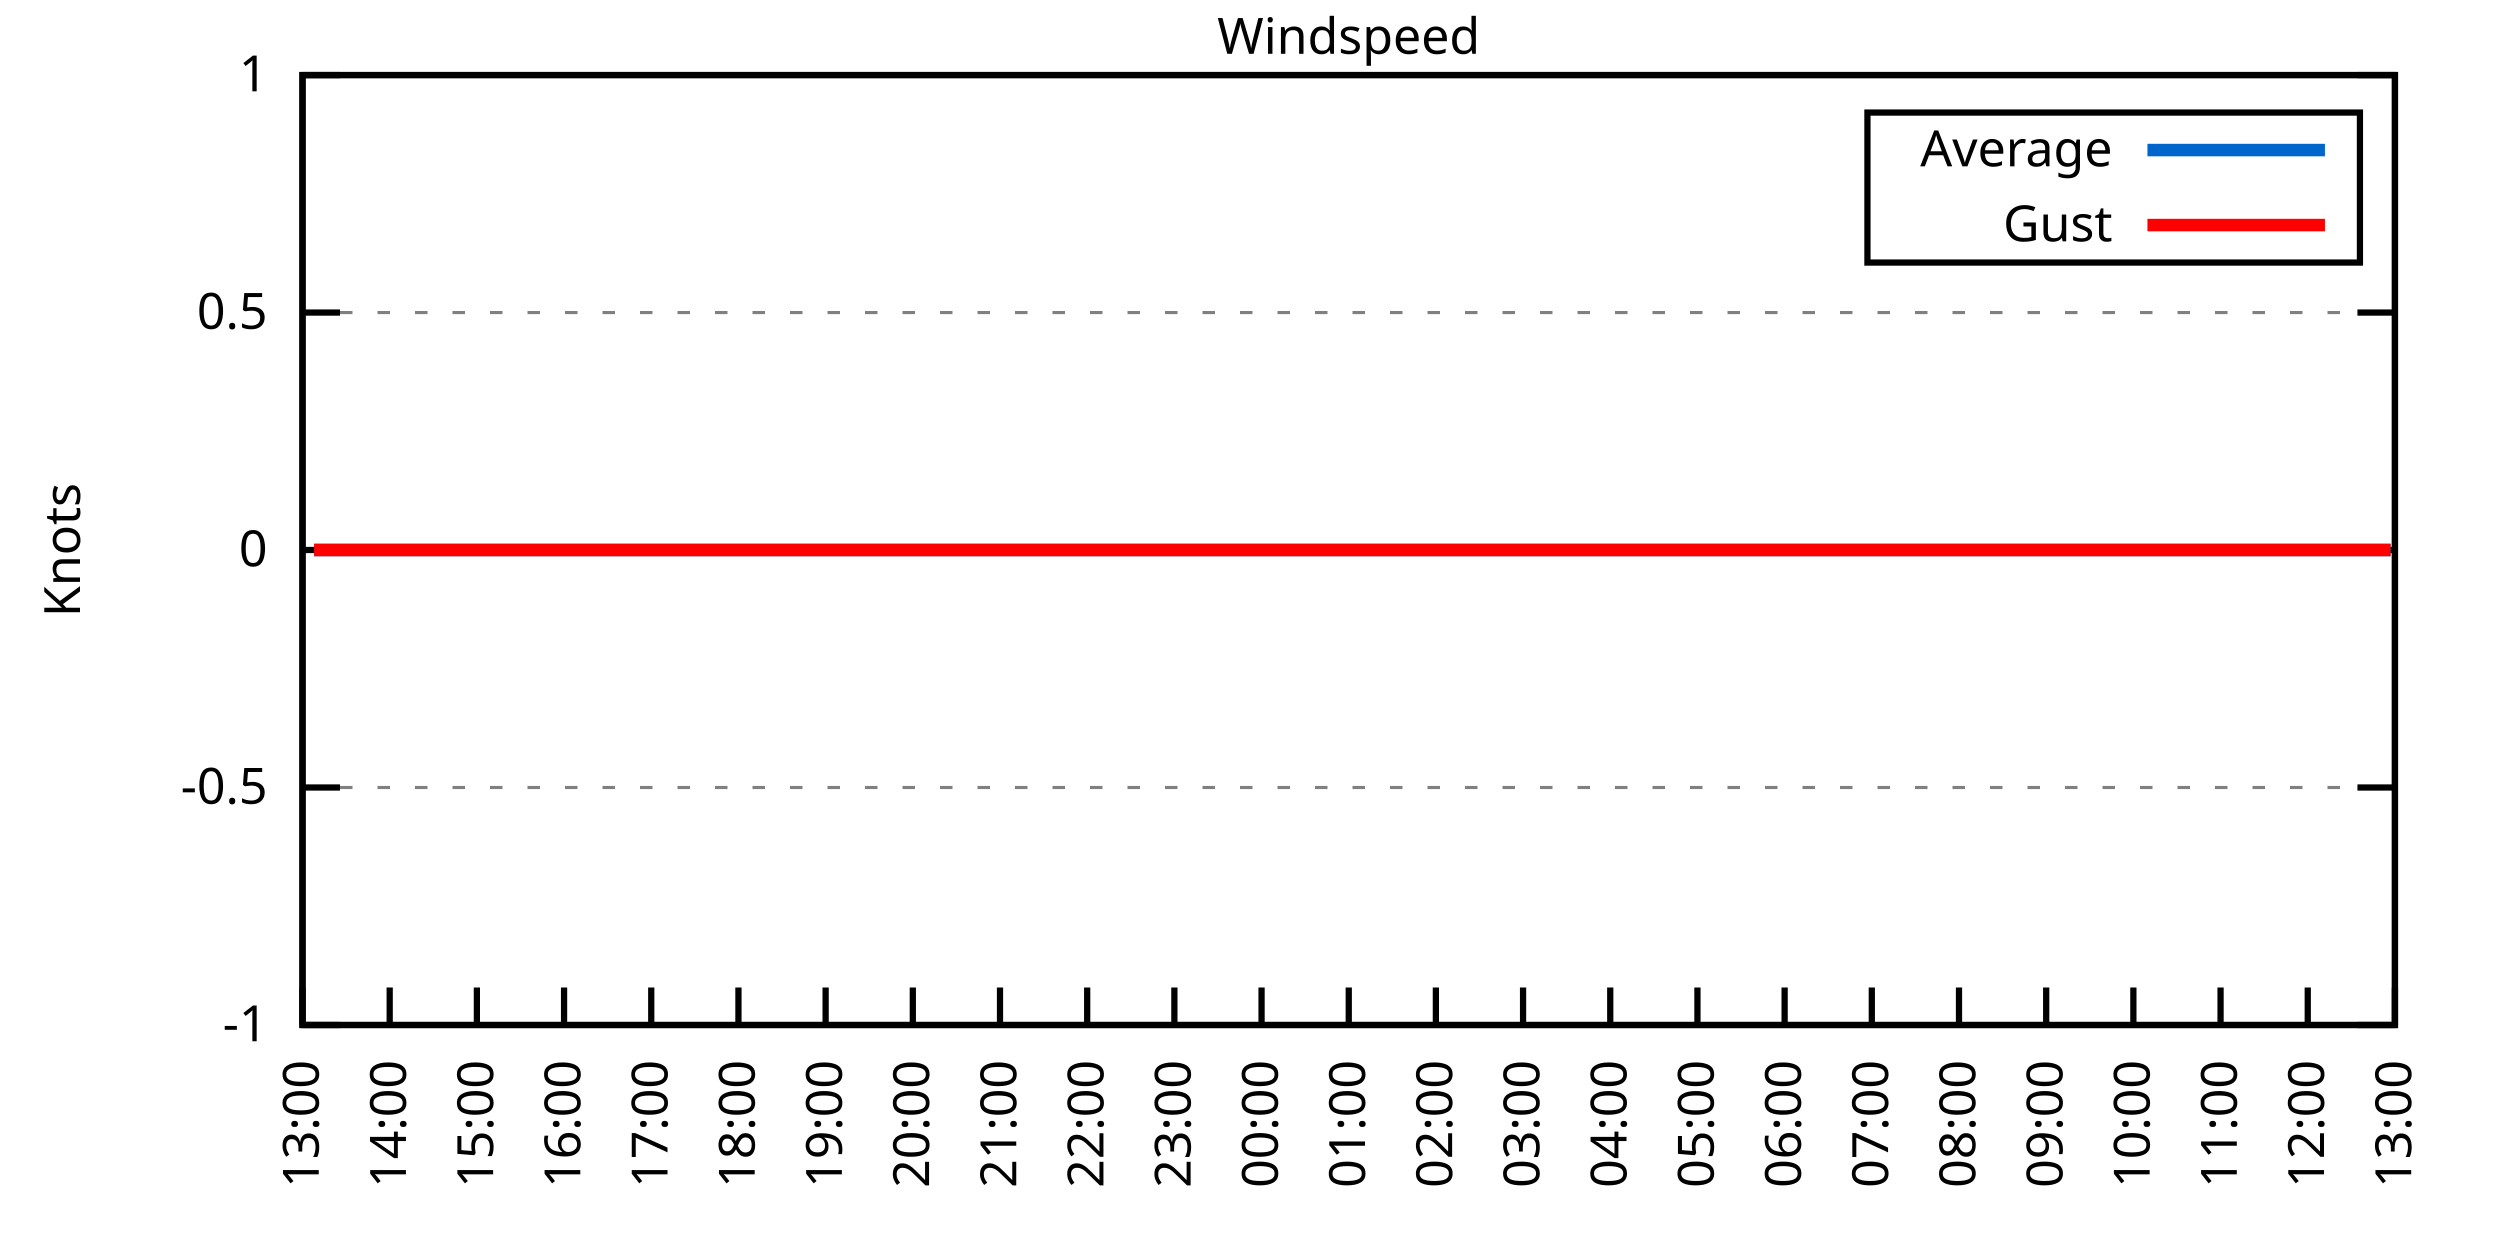
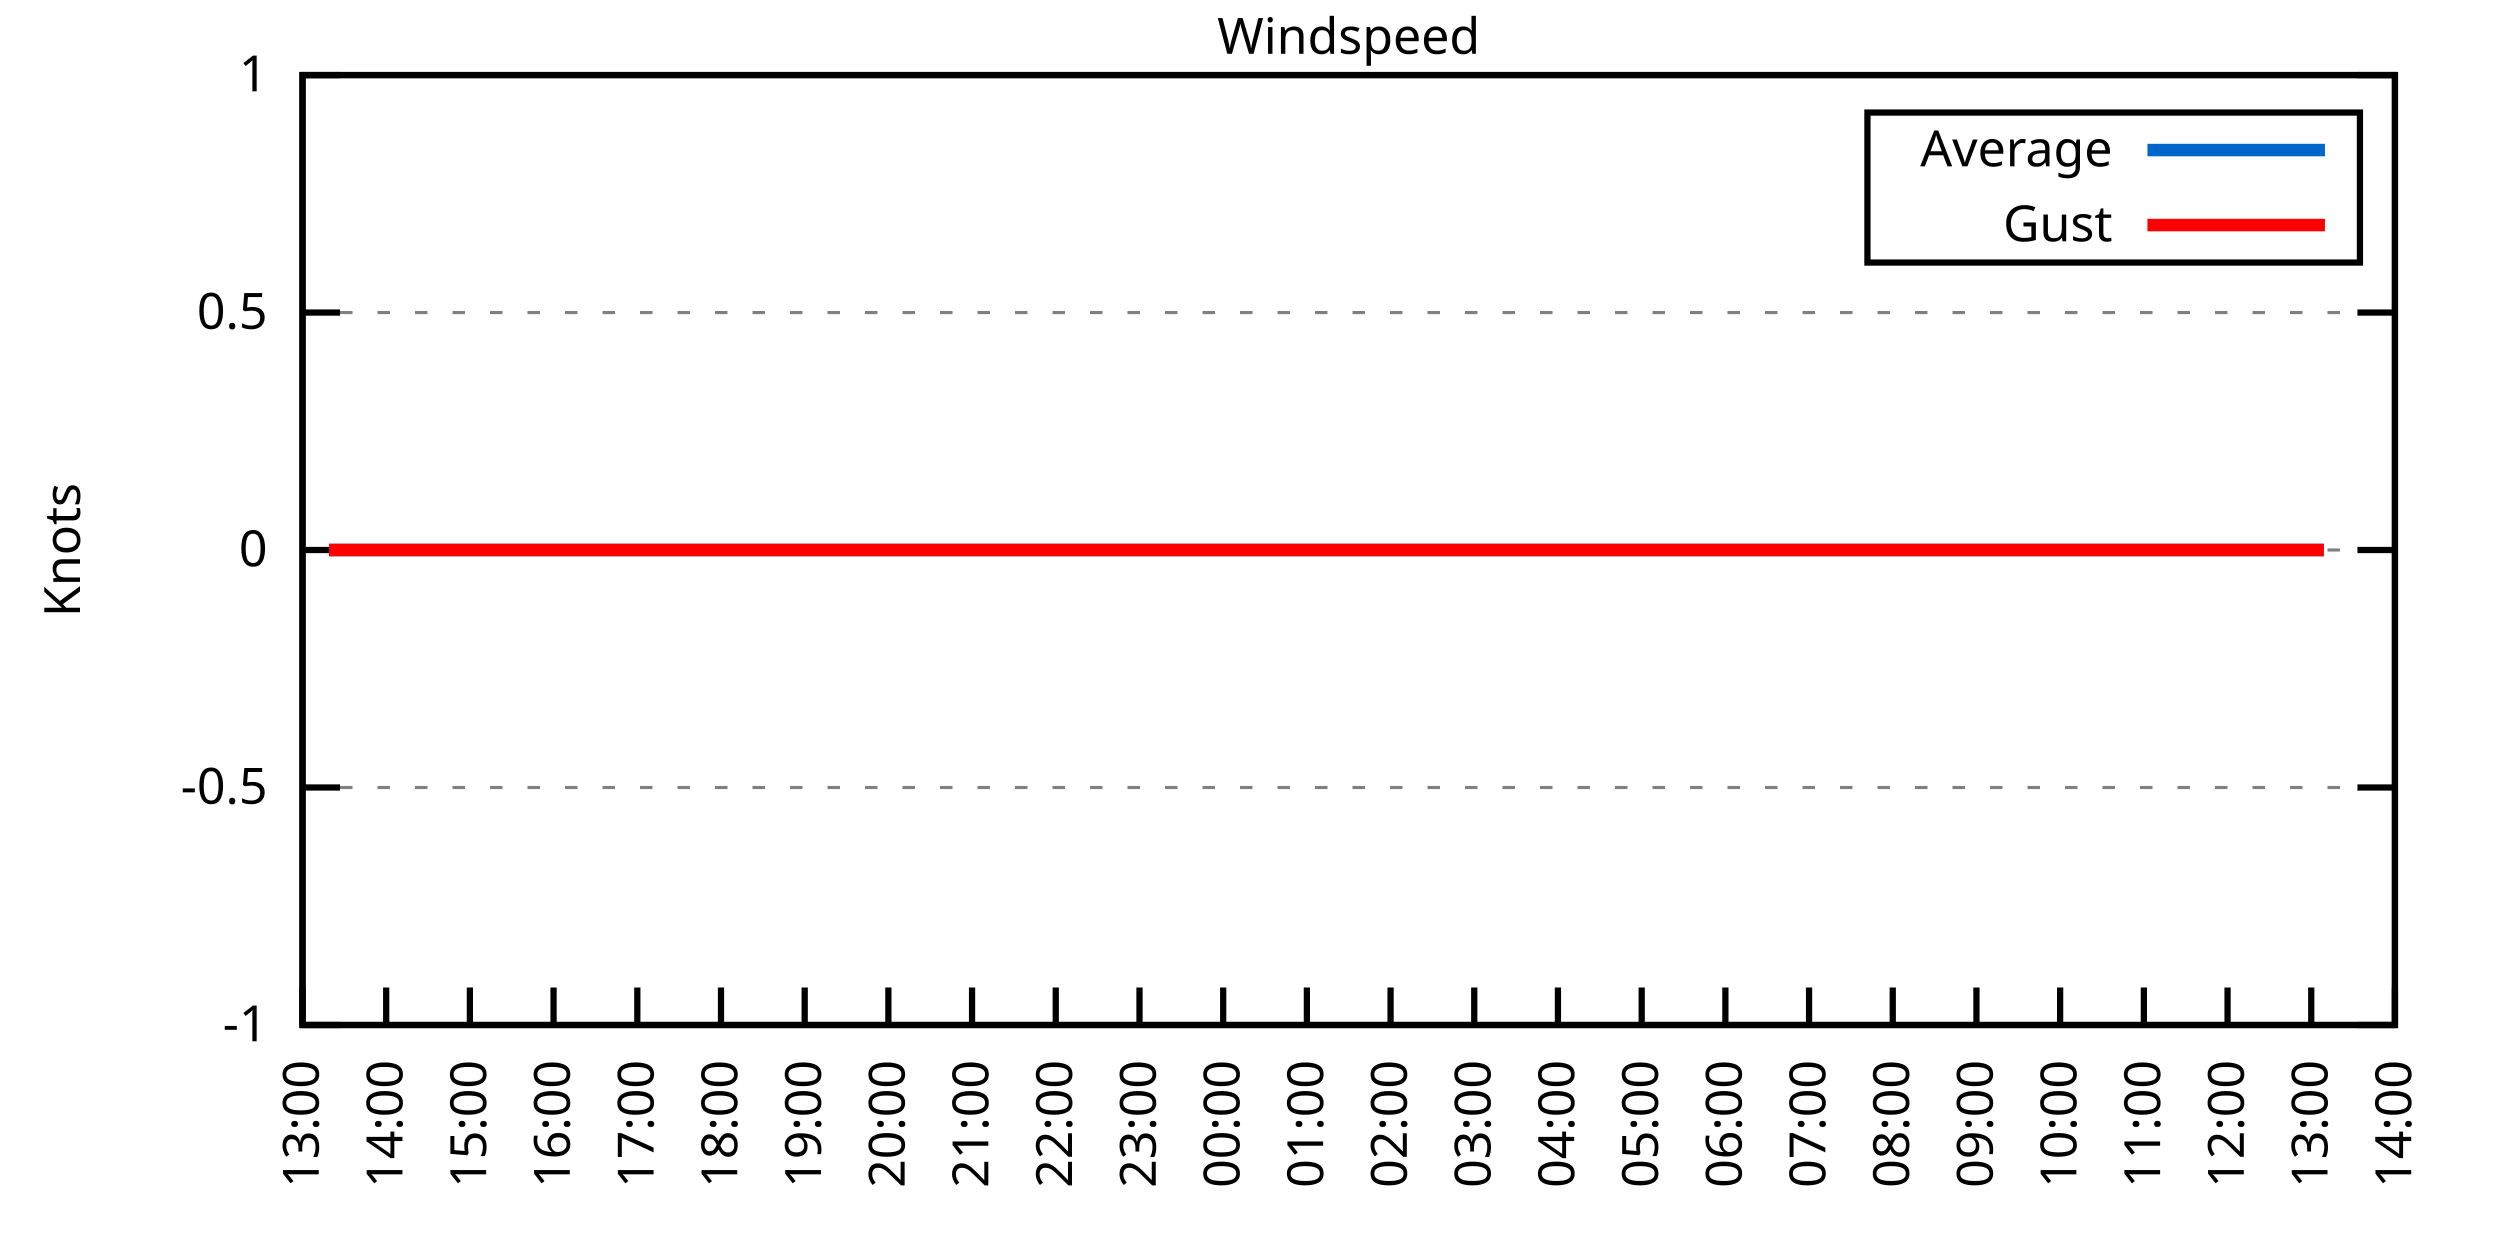
<svg xmlns="http://www.w3.org/2000/svg" xmlns:xlink="http://www.w3.org/1999/xlink" width="400" height="200" viewBox="0 0 400 200">
  <g id="gnuplot_canvas">
    <rect x="0" y="0" width="400" height="200" fill="none" />
    <defs>
      <circle id="gpDot" r="0.5" stroke-width="0.5" stroke="currentColor" />
      <path id="gpPt0" stroke-width="0.333" stroke="currentColor" d="M-1,0 h2 M0,-1 v2" />
      <path id="gpPt1" stroke-width="0.333" stroke="currentColor" d="M-1,-1 L1,1 M1,-1 L-1,1" />
      <path id="gpPt2" stroke-width="0.333" stroke="currentColor" d="M-1,0 L1,0 M0,-1 L0,1 M-1,-1 L1,1 M-1,1 L1,-1" />
      <rect id="gpPt3" stroke-width="0.333" stroke="currentColor" x="-1" y="-1" width="2" height="2" />
      <rect id="gpPt4" stroke-width="0.333" stroke="currentColor" fill="currentColor" x="-1" y="-1" width="2" height="2" />
      <circle id="gpPt5" stroke-width="0.333" stroke="currentColor" cx="0" cy="0" r="1" />
      <use xlink:href="#gpPt5" id="gpPt6" fill="currentColor" stroke="none" />
      <path id="gpPt7" stroke-width="0.333" stroke="currentColor" d="M0,-1.33 L-1.33,0.67 L1.33,0.67 z" />
      <use xlink:href="#gpPt7" id="gpPt8" fill="currentColor" stroke="none" />
      <use xlink:href="#gpPt7" id="gpPt9" stroke="currentColor" transform="rotate(180)" />
      <use xlink:href="#gpPt9" id="gpPt10" fill="currentColor" stroke="none" />
      <use xlink:href="#gpPt3" id="gpPt11" stroke="currentColor" transform="rotate(45)" />
      <use xlink:href="#gpPt11" id="gpPt12" fill="currentColor" stroke="none" />
      <path id="gpPt13" stroke-width="0.333" stroke="currentColor" d="M0,1.330 L1.265,0.411 L0.782,-1.067 L-0.782,-1.076 L-1.265,0.411 z" />
      <use xlink:href="#gpPt13" id="gpPt14" fill="currentColor" stroke="none" />
      <filter id="textbox" filterUnits="objectBoundingBox" x="0" y="0" height="1" width="1">
        <feFlood flood-color="white" flood-opacity="1" result="bgnd" />
        <feComposite in="SourceGraphic" in2="bgnd" operator="atop" />
      </filter>
      <filter id="greybox" filterUnits="objectBoundingBox" x="0" y="0" height="1" width="1">
        <feFlood flood-color="lightgrey" flood-opacity="1" result="grey" />
        <feComposite in="SourceGraphic" in2="grey" operator="atop" />
      </filter>
    </defs>
    <g fill="none" color="white" stroke="currentColor" stroke-width="1.00" stroke-linecap="butt" stroke-linejoin="miter">
</g>
    <g fill="none" color="black" stroke="currentColor" stroke-width="1.00" stroke-linecap="butt" stroke-linejoin="miter">
      <g stroke="none" shape-rendering="crispEdges">
        <polygon fill="rgb(255, 255, 255)" points="48.40,164.00 383.18,164.00 383.18,12.02 48.40,12.02 " />
      </g>
    </g>
    <g fill="none" color="black" stroke="currentColor" stroke-width="1.00" stroke-linecap="butt" stroke-linejoin="miter">
</g>
    <g fill="none" color="black" stroke="black" stroke-width="0.50" stroke-linecap="butt" stroke-linejoin="miter">
</g>
    <g fill="none" color="gray" stroke="currentColor" stroke-width="0.50" stroke-linecap="butt" stroke-linejoin="miter">
      <path stroke="gray" stroke-dasharray="2,4" class="gridline" d="M48.40,164.00 L383.19,164.00  " />
    </g>
    <g fill="none" color="gray" stroke="gray" stroke-width="1.00" stroke-linecap="butt" stroke-linejoin="miter">
</g>
    <g fill="none" color="black" stroke="currentColor" stroke-width="1.00" stroke-linecap="butt" stroke-linejoin="miter">
      <path stroke="black" d="M48.40,164.00 L54.40,164.00 M383.19,164.00 L377.19,164.00  " />
      <g transform="translate(42.80,166.60)" stroke="none" fill="black" font-family="Sans" font-size="8.00" text-anchor="end">
        <text>
          <tspan font-family="Sans">-1</tspan>
        </text>
      </g>
    </g>
    <g fill="none" color="black" stroke="currentColor" stroke-width="1.00" stroke-linecap="butt" stroke-linejoin="miter">
</g>
    <g fill="none" color="black" stroke="black" stroke-width="0.50" stroke-linecap="butt" stroke-linejoin="miter">
</g>
    <g fill="none" color="gray" stroke="currentColor" stroke-width="0.50" stroke-linecap="butt" stroke-linejoin="miter">
      <path stroke="gray" stroke-dasharray="2,4" class="gridline" d="M48.40,126.00 L383.19,126.00  " />
    </g>
    <g fill="none" color="gray" stroke="gray" stroke-width="1.00" stroke-linecap="butt" stroke-linejoin="miter">
</g>
    <g fill="none" color="black" stroke="currentColor" stroke-width="1.00" stroke-linecap="butt" stroke-linejoin="miter">
      <path stroke="black" d="M48.40,126.00 L54.40,126.00 M383.19,126.00 L377.19,126.00  " />
      <g transform="translate(42.80,128.60)" stroke="none" fill="black" font-family="Sans" font-size="8.00" text-anchor="end">
        <text>
          <tspan font-family="Sans">-0.5</tspan>
        </text>
      </g>
    </g>
    <g fill="none" color="black" stroke="currentColor" stroke-width="1.00" stroke-linecap="butt" stroke-linejoin="miter">
</g>
    <g fill="none" color="black" stroke="black" stroke-width="0.50" stroke-linecap="butt" stroke-linejoin="miter">
</g>
    <g fill="none" color="gray" stroke="currentColor" stroke-width="0.50" stroke-linecap="butt" stroke-linejoin="miter">
      <path stroke="gray" stroke-dasharray="2,4" class="gridline" d="M48.40,88.00 L383.19,88.00  " />
    </g>
    <g fill="none" color="gray" stroke="gray" stroke-width="1.00" stroke-linecap="butt" stroke-linejoin="miter">
</g>
    <g fill="none" color="black" stroke="currentColor" stroke-width="1.00" stroke-linecap="butt" stroke-linejoin="miter">
      <path stroke="black" d="M48.40,88.00 L54.40,88.00 M383.19,88.00 L377.19,88.00  " />
      <g transform="translate(42.80,90.60)" stroke="none" fill="black" font-family="Sans" font-size="8.00" text-anchor="end">
        <text>
          <tspan font-family="Sans"> 0</tspan>
        </text>
      </g>
    </g>
    <g fill="none" color="black" stroke="currentColor" stroke-width="1.00" stroke-linecap="butt" stroke-linejoin="miter">
</g>
    <g fill="none" color="black" stroke="black" stroke-width="0.50" stroke-linecap="butt" stroke-linejoin="miter">
</g>
    <g fill="none" color="gray" stroke="currentColor" stroke-width="0.50" stroke-linecap="butt" stroke-linejoin="miter">
      <path stroke="gray" stroke-dasharray="2,4" class="gridline" d="M48.40,50.01 L383.19,50.01  " />
    </g>
    <g fill="none" color="gray" stroke="gray" stroke-width="1.00" stroke-linecap="butt" stroke-linejoin="miter">
</g>
    <g fill="none" color="black" stroke="currentColor" stroke-width="1.00" stroke-linecap="butt" stroke-linejoin="miter">
      <path stroke="black" d="M48.40,50.01 L54.40,50.01 M383.19,50.01 L377.19,50.01  " />
      <g transform="translate(42.80,52.61)" stroke="none" fill="black" font-family="Sans" font-size="8.00" text-anchor="end">
        <text>
          <tspan font-family="Sans"> 0.5</tspan>
        </text>
      </g>
    </g>
    <g fill="none" color="black" stroke="currentColor" stroke-width="1.00" stroke-linecap="butt" stroke-linejoin="miter">
</g>
    <g fill="none" color="black" stroke="black" stroke-width="0.50" stroke-linecap="butt" stroke-linejoin="miter">
</g>
    <g fill="none" color="gray" stroke="currentColor" stroke-width="0.50" stroke-linecap="butt" stroke-linejoin="miter">
      <path stroke="gray" stroke-dasharray="2,4" class="gridline" d="M48.40,12.01 L383.19,12.01  " />
    </g>
    <g fill="none" color="gray" stroke="gray" stroke-width="1.00" stroke-linecap="butt" stroke-linejoin="miter">
</g>
    <g fill="none" color="black" stroke="currentColor" stroke-width="1.00" stroke-linecap="butt" stroke-linejoin="miter">
      <path stroke="black" d="M48.40,12.01 L54.40,12.01 M383.19,12.01 L377.19,12.01  " />
      <g transform="translate(42.80,14.61)" stroke="none" fill="black" font-family="Sans" font-size="8.00" text-anchor="end">
        <text>
          <tspan font-family="Sans"> 1</tspan>
        </text>
      </g>
    </g>
    <g fill="none" color="black" stroke="currentColor" stroke-width="1.00" stroke-linecap="butt" stroke-linejoin="miter">
      <path stroke="black" d="M48.40,164.00 L48.40,158.00  " />
      <g transform="translate(51.00,169.60) rotate(270.00)" stroke="none" fill="black" font-family="Sans" font-size="8.00" text-anchor="end">
        <text>
          <tspan font-family="Sans">13:00</tspan>
        </text>
      </g>
    </g>
    <g fill="none" color="black" stroke="currentColor" stroke-width="1.00" stroke-linecap="butt" stroke-linejoin="miter">
-       <path stroke="black" d="M62.35,164.00 L62.35,158.00  " />
-       <g transform="translate(64.95,169.60) rotate(270.00)" stroke="none" fill="black" font-family="Sans" font-size="8.00" text-anchor="end">
+       <path stroke="black" d="M61.79,164.00 L61.79,158.00  " />
+       <g transform="translate(64.39,169.60) rotate(270.00)" stroke="none" fill="black" font-family="Sans" font-size="8.00" text-anchor="end">
        <text>
          <tspan font-family="Sans">14:00</tspan>
        </text>
      </g>
    </g>
    <g fill="none" color="black" stroke="currentColor" stroke-width="1.00" stroke-linecap="butt" stroke-linejoin="miter">
-       <path stroke="black" d="M76.30,164.00 L76.30,158.00  " />
-       <g transform="translate(78.90,169.60) rotate(270.00)" stroke="none" fill="black" font-family="Sans" font-size="8.00" text-anchor="end">
+       <path stroke="black" d="M75.18,164.00 L75.18,158.00  " />
+       <g transform="translate(77.78,169.60) rotate(270.00)" stroke="none" fill="black" font-family="Sans" font-size="8.00" text-anchor="end">
        <text>
          <tspan font-family="Sans">15:00</tspan>
        </text>
      </g>
    </g>
    <g fill="none" color="black" stroke="currentColor" stroke-width="1.00" stroke-linecap="butt" stroke-linejoin="miter">
-       <path stroke="black" d="M90.25,164.00 L90.25,158.00  " />
-       <g transform="translate(92.85,169.60) rotate(270.00)" stroke="none" fill="black" font-family="Sans" font-size="8.00" text-anchor="end">
+       <path stroke="black" d="M88.57,164.00 L88.57,158.00  " />
+       <g transform="translate(91.17,169.60) rotate(270.00)" stroke="none" fill="black" font-family="Sans" font-size="8.00" text-anchor="end">
        <text>
          <tspan font-family="Sans">16:00</tspan>
        </text>
      </g>
    </g>
    <g fill="none" color="black" stroke="currentColor" stroke-width="1.00" stroke-linecap="butt" stroke-linejoin="miter">
-       <path stroke="black" d="M104.20,164.00 L104.20,158.00  " />
-       <g transform="translate(106.80,169.60) rotate(270.00)" stroke="none" fill="black" font-family="Sans" font-size="8.00" text-anchor="end">
+       <path stroke="black" d="M101.97,164.00 L101.97,158.00  " />
+       <g transform="translate(104.57,169.60) rotate(270.00)" stroke="none" fill="black" font-family="Sans" font-size="8.00" text-anchor="end">
        <text>
          <tspan font-family="Sans">17:00</tspan>
        </text>
      </g>
    </g>
    <g fill="none" color="black" stroke="currentColor" stroke-width="1.00" stroke-linecap="butt" stroke-linejoin="miter">
-       <path stroke="black" d="M118.15,164.00 L118.15,158.00  " />
-       <g transform="translate(120.75,169.60) rotate(270.00)" stroke="none" fill="black" font-family="Sans" font-size="8.00" text-anchor="end">
+       <path stroke="black" d="M115.36,164.00 L115.36,158.00  " />
+       <g transform="translate(117.96,169.60) rotate(270.00)" stroke="none" fill="black" font-family="Sans" font-size="8.00" text-anchor="end">
        <text>
          <tspan font-family="Sans">18:00</tspan>
        </text>
      </g>
    </g>
    <g fill="none" color="black" stroke="currentColor" stroke-width="1.00" stroke-linecap="butt" stroke-linejoin="miter">
-       <path stroke="black" d="M132.10,164.00 L132.10,158.00  " />
-       <g transform="translate(134.70,169.60) rotate(270.00)" stroke="none" fill="black" font-family="Sans" font-size="8.00" text-anchor="end">
+       <path stroke="black" d="M128.75,164.00 L128.75,158.00  " />
+       <g transform="translate(131.35,169.60) rotate(270.00)" stroke="none" fill="black" font-family="Sans" font-size="8.00" text-anchor="end">
        <text>
          <tspan font-family="Sans">19:00</tspan>
        </text>
      </g>
    </g>
    <g fill="none" color="black" stroke="currentColor" stroke-width="1.00" stroke-linecap="butt" stroke-linejoin="miter">
-       <path stroke="black" d="M146.05,164.00 L146.05,158.00  " />
-       <g transform="translate(148.65,169.60) rotate(270.00)" stroke="none" fill="black" font-family="Sans" font-size="8.00" text-anchor="end">
+       <path stroke="black" d="M142.14,164.00 L142.14,158.00  " />
+       <g transform="translate(144.74,169.60) rotate(270.00)" stroke="none" fill="black" font-family="Sans" font-size="8.00" text-anchor="end">
        <text>
          <tspan font-family="Sans">20:00</tspan>
        </text>
      </g>
    </g>
    <g fill="none" color="black" stroke="currentColor" stroke-width="1.00" stroke-linecap="butt" stroke-linejoin="miter">
-       <path stroke="black" d="M160.00,164.00 L160.00,158.00  " />
-       <g transform="translate(162.60,169.60) rotate(270.00)" stroke="none" fill="black" font-family="Sans" font-size="8.00" text-anchor="end">
+       <path stroke="black" d="M155.53,164.00 L155.53,158.00  " />
+       <g transform="translate(158.13,169.60) rotate(270.00)" stroke="none" fill="black" font-family="Sans" font-size="8.00" text-anchor="end">
        <text>
          <tspan font-family="Sans">21:00</tspan>
        </text>
      </g>
    </g>
    <g fill="none" color="black" stroke="currentColor" stroke-width="1.00" stroke-linecap="butt" stroke-linejoin="miter">
-       <path stroke="black" d="M173.95,164.00 L173.95,158.00  " />
-       <g transform="translate(176.55,169.60) rotate(270.00)" stroke="none" fill="black" font-family="Sans" font-size="8.00" text-anchor="end">
+       <path stroke="black" d="M168.92,164.00 L168.92,158.00  " />
+       <g transform="translate(171.52,169.60) rotate(270.00)" stroke="none" fill="black" font-family="Sans" font-size="8.00" text-anchor="end">
        <text>
          <tspan font-family="Sans">22:00</tspan>
        </text>
      </g>
    </g>
    <g fill="none" color="black" stroke="currentColor" stroke-width="1.00" stroke-linecap="butt" stroke-linejoin="miter">
-       <path stroke="black" d="M187.90,164.00 L187.90,158.00  " />
-       <g transform="translate(190.50,169.60) rotate(270.00)" stroke="none" fill="black" font-family="Sans" font-size="8.00" text-anchor="end">
+       <path stroke="black" d="M182.32,164.00 L182.32,158.00  " />
+       <g transform="translate(184.92,169.60) rotate(270.00)" stroke="none" fill="black" font-family="Sans" font-size="8.00" text-anchor="end">
        <text>
          <tspan font-family="Sans">23:00</tspan>
        </text>
      </g>
    </g>
    <g fill="none" color="black" stroke="currentColor" stroke-width="1.00" stroke-linecap="butt" stroke-linejoin="miter">
-       <path stroke="black" d="M201.85,164.00 L201.85,158.00  " />
-       <g transform="translate(204.45,169.60) rotate(270.00)" stroke="none" fill="black" font-family="Sans" font-size="8.00" text-anchor="end">
+       <path stroke="black" d="M195.71,164.00 L195.71,158.00  " />
+       <g transform="translate(198.31,169.60) rotate(270.00)" stroke="none" fill="black" font-family="Sans" font-size="8.00" text-anchor="end">
        <text>
          <tspan font-family="Sans">00:00</tspan>
        </text>
      </g>
    </g>
    <g fill="none" color="black" stroke="currentColor" stroke-width="1.00" stroke-linecap="butt" stroke-linejoin="miter">
-       <path stroke="black" d="M215.80,164.00 L215.80,158.00  " />
-       <g transform="translate(218.40,169.60) rotate(270.00)" stroke="none" fill="black" font-family="Sans" font-size="8.00" text-anchor="end">
+       <path stroke="black" d="M209.10,164.00 L209.10,158.00  " />
+       <g transform="translate(211.70,169.60) rotate(270.00)" stroke="none" fill="black" font-family="Sans" font-size="8.00" text-anchor="end">
        <text>
          <tspan font-family="Sans">01:00</tspan>
        </text>
      </g>
    </g>
    <g fill="none" color="black" stroke="currentColor" stroke-width="1.00" stroke-linecap="butt" stroke-linejoin="miter">
-       <path stroke="black" d="M229.74,164.00 L229.74,158.00  " />
-       <g transform="translate(232.34,169.60) rotate(270.00)" stroke="none" fill="black" font-family="Sans" font-size="8.00" text-anchor="end">
+       <path stroke="black" d="M222.49,164.00 L222.49,158.00  " />
+       <g transform="translate(225.09,169.60) rotate(270.00)" stroke="none" fill="black" font-family="Sans" font-size="8.00" text-anchor="end">
        <text>
          <tspan font-family="Sans">02:00</tspan>
        </text>
      </g>
    </g>
    <g fill="none" color="black" stroke="currentColor" stroke-width="1.00" stroke-linecap="butt" stroke-linejoin="miter">
-       <path stroke="black" d="M243.69,164.00 L243.69,158.00  " />
-       <g transform="translate(246.29,169.60) rotate(270.00)" stroke="none" fill="black" font-family="Sans" font-size="8.00" text-anchor="end">
+       <path stroke="black" d="M235.88,164.00 L235.88,158.00  " />
+       <g transform="translate(238.48,169.60) rotate(270.00)" stroke="none" fill="black" font-family="Sans" font-size="8.00" text-anchor="end">
        <text>
          <tspan font-family="Sans">03:00</tspan>
        </text>
      </g>
    </g>
    <g fill="none" color="black" stroke="currentColor" stroke-width="1.00" stroke-linecap="butt" stroke-linejoin="miter">
-       <path stroke="black" d="M257.64,164.00 L257.64,158.00  " />
-       <g transform="translate(260.24,169.60) rotate(270.00)" stroke="none" fill="black" font-family="Sans" font-size="8.00" text-anchor="end">
+       <path stroke="black" d="M249.27,164.00 L249.27,158.00  " />
+       <g transform="translate(251.87,169.60) rotate(270.00)" stroke="none" fill="black" font-family="Sans" font-size="8.00" text-anchor="end">
        <text>
          <tspan font-family="Sans">04:00</tspan>
        </text>
      </g>
    </g>
    <g fill="none" color="black" stroke="currentColor" stroke-width="1.00" stroke-linecap="butt" stroke-linejoin="miter">
-       <path stroke="black" d="M271.59,164.00 L271.59,158.00  " />
-       <g transform="translate(274.19,169.60) rotate(270.00)" stroke="none" fill="black" font-family="Sans" font-size="8.00" text-anchor="end">
+       <path stroke="black" d="M262.67,164.00 L262.67,158.00  " />
+       <g transform="translate(265.27,169.60) rotate(270.00)" stroke="none" fill="black" font-family="Sans" font-size="8.00" text-anchor="end">
        <text>
          <tspan font-family="Sans">05:00</tspan>
        </text>
      </g>
    </g>
    <g fill="none" color="black" stroke="currentColor" stroke-width="1.00" stroke-linecap="butt" stroke-linejoin="miter">
-       <path stroke="black" d="M285.54,164.00 L285.54,158.00  " />
-       <g transform="translate(288.14,169.60) rotate(270.00)" stroke="none" fill="black" font-family="Sans" font-size="8.00" text-anchor="end">
+       <path stroke="black" d="M276.06,164.00 L276.06,158.00  " />
+       <g transform="translate(278.66,169.60) rotate(270.00)" stroke="none" fill="black" font-family="Sans" font-size="8.00" text-anchor="end">
        <text>
          <tspan font-family="Sans">06:00</tspan>
        </text>
      </g>
    </g>
    <g fill="none" color="black" stroke="currentColor" stroke-width="1.00" stroke-linecap="butt" stroke-linejoin="miter">
-       <path stroke="black" d="M299.49,164.00 L299.49,158.00  " />
-       <g transform="translate(302.09,169.60) rotate(270.00)" stroke="none" fill="black" font-family="Sans" font-size="8.00" text-anchor="end">
+       <path stroke="black" d="M289.45,164.00 L289.45,158.00  " />
+       <g transform="translate(292.05,169.60) rotate(270.00)" stroke="none" fill="black" font-family="Sans" font-size="8.00" text-anchor="end">
        <text>
          <tspan font-family="Sans">07:00</tspan>
        </text>
      </g>
    </g>
    <g fill="none" color="black" stroke="currentColor" stroke-width="1.00" stroke-linecap="butt" stroke-linejoin="miter">
-       <path stroke="black" d="M313.44,164.00 L313.44,158.00  " />
-       <g transform="translate(316.04,169.60) rotate(270.00)" stroke="none" fill="black" font-family="Sans" font-size="8.00" text-anchor="end">
+       <path stroke="black" d="M302.84,164.00 L302.84,158.00  " />
+       <g transform="translate(305.44,169.60) rotate(270.00)" stroke="none" fill="black" font-family="Sans" font-size="8.00" text-anchor="end">
        <text>
          <tspan font-family="Sans">08:00</tspan>
        </text>
      </g>
    </g>
    <g fill="none" color="black" stroke="currentColor" stroke-width="1.00" stroke-linecap="butt" stroke-linejoin="miter">
-       <path stroke="black" d="M327.39,164.00 L327.39,158.00  " />
-       <g transform="translate(329.99,169.60) rotate(270.00)" stroke="none" fill="black" font-family="Sans" font-size="8.00" text-anchor="end">
+       <path stroke="black" d="M316.23,164.00 L316.23,158.00  " />
+       <g transform="translate(318.83,169.60) rotate(270.00)" stroke="none" fill="black" font-family="Sans" font-size="8.00" text-anchor="end">
        <text>
          <tspan font-family="Sans">09:00</tspan>
        </text>
      </g>
    </g>
    <g fill="none" color="black" stroke="currentColor" stroke-width="1.00" stroke-linecap="butt" stroke-linejoin="miter">
-       <path stroke="black" d="M341.34,164.00 L341.34,158.00  " />
-       <g transform="translate(343.94,169.60) rotate(270.00)" stroke="none" fill="black" font-family="Sans" font-size="8.00" text-anchor="end">
+       <path stroke="black" d="M329.62,164.00 L329.62,158.00  " />
+       <g transform="translate(332.22,169.60) rotate(270.00)" stroke="none" fill="black" font-family="Sans" font-size="8.00" text-anchor="end">
        <text>
          <tspan font-family="Sans">10:00</tspan>
        </text>
      </g>
    </g>
    <g fill="none" color="black" stroke="currentColor" stroke-width="1.00" stroke-linecap="butt" stroke-linejoin="miter">
-       <path stroke="black" d="M355.29,164.00 L355.29,158.00  " />
-       <g transform="translate(357.89,169.60) rotate(270.00)" stroke="none" fill="black" font-family="Sans" font-size="8.00" text-anchor="end">
+       <path stroke="black" d="M343.02,164.00 L343.02,158.00  " />
+       <g transform="translate(345.62,169.60) rotate(270.00)" stroke="none" fill="black" font-family="Sans" font-size="8.00" text-anchor="end">
        <text>
          <tspan font-family="Sans">11:00</tspan>
        </text>
      </g>
    </g>
    <g fill="none" color="black" stroke="currentColor" stroke-width="1.00" stroke-linecap="butt" stroke-linejoin="miter">
-       <path stroke="black" d="M369.24,164.00 L369.24,158.00  " />
-       <g transform="translate(371.84,169.60) rotate(270.00)" stroke="none" fill="black" font-family="Sans" font-size="8.00" text-anchor="end">
+       <path stroke="black" d="M356.41,164.00 L356.41,158.00  " />
+       <g transform="translate(359.01,169.60) rotate(270.00)" stroke="none" fill="black" font-family="Sans" font-size="8.00" text-anchor="end">
        <text>
          <tspan font-family="Sans">12:00</tspan>
+         </text>
+       </g>
+     </g>
+     <g fill="none" color="black" stroke="currentColor" stroke-width="1.00" stroke-linecap="butt" stroke-linejoin="miter">
+       <path stroke="black" d="M369.80,164.00 L369.80,158.00  " />
+       <g transform="translate(372.40,169.60) rotate(270.00)" stroke="none" fill="black" font-family="Sans" font-size="8.00" text-anchor="end">
+         <text>
+           <tspan font-family="Sans">13:00</tspan>
        </text>
      </g>
    </g>
    <g fill="none" color="black" stroke="currentColor" stroke-width="1.00" stroke-linecap="butt" stroke-linejoin="miter">
      <path stroke="black" d="M383.19,164.00 L383.19,158.00  " />
      <g transform="translate(385.79,169.60) rotate(270.00)" stroke="none" fill="black" font-family="Sans" font-size="8.00" text-anchor="end">
        <text>
-           <tspan font-family="Sans">13:00</tspan>
+           <tspan font-family="Sans">14:00</tspan>
        </text>
      </g>
    </g>
    <g fill="none" color="black" stroke="currentColor" stroke-width="1.00" stroke-linecap="butt" stroke-linejoin="miter">
</g>
    <g fill="none" color="black" stroke="currentColor" stroke-width="1.00" stroke-linecap="butt" stroke-linejoin="miter">
      <path stroke="black" d="M48.40,12.01 L48.40,164.00 L383.19,164.00 L383.19,12.01 L48.40,12.01 Z  " />
    </g>
    <g fill="none" color="black" stroke="currentColor" stroke-width="1.00" stroke-linecap="butt" stroke-linejoin="miter">
</g>
    <g fill="none" color="black" stroke="currentColor" stroke-width="1.00" stroke-linecap="butt" stroke-linejoin="miter">
      <path stroke="black" d="M298.79,42.01 L298.79,18.01 L377.59,18.01 L377.59,42.01 L298.79,42.01 Z  " />
    </g>
    <g id="Windspeed_plot_1">
      <g fill="none" color="white" stroke="black" stroke-width="2.00" stroke-linecap="butt" stroke-linejoin="miter">
</g>
      <g fill="none" color="black" stroke="currentColor" stroke-width="2.00" stroke-linecap="butt" stroke-linejoin="miter">
        <g transform="translate(337.99,26.61)" stroke="none" fill="black" font-family="Sans" font-size="8.00" text-anchor="end">
          <text>
            <tspan font-family="Sans">Average</tspan>
          </text>
        </g>
      </g>
      <g fill="none" color="black" stroke="currentColor" stroke-width="2.00" stroke-linecap="butt" stroke-linejoin="miter">
-         <path stroke="rgb(  0, 102, 204)" d="M343.59,24.01 L371.99,24.01 M50.26,88.00 L52.82,88.00 L54.91,88.00 L57.23,88.00 L59.79,88.00 L61.88,88.00   L64.44,88.00 L66.77,88.00 L68.86,88.00 L71.42,88.00 L73.74,88.00 L75.60,88.00 L78.39,88.00 L80.25,88.00   L82.58,88.00 L85.13,88.00 L87.46,88.00 L90.02,88.00 L92.34,88.00 L94.43,88.00 L96.76,88.00 L99.32,88.00   L101.41,88.00 L103.50,88.00 L106.29,88.00 L108.15,88.00 L110.94,88.00 L113.03,88.00 L115.59,88.00 L117.92,88.00   L120.01,88.00 L122.33,88.00 L124.89,88.00 L126.98,88.00 L129.54,88.00 L131.63,88.00 L134.19,88.00 L136.05,88.00   L138.61,88.00 L141.16,88.00 L143.02,88.00 L145.81,88.00 L147.91,88.00 L150.00,88.00 L152.79,88.00 L154.65,88.00   L157.44,88.00 L159.53,88.00 L161.62,88.00 L164.41,88.00 L166.27,88.00 L169.06,88.00 L171.16,88.00 L173.25,88.00   L176.04,88.00 L178.36,88.00 L180.22,88.00 L183.01,88.00 L185.11,88.00 L187.20,88.00 L189.52,88.00 L192.31,88.00   L194.41,88.00 L196.73,88.00 L199.29,88.00 L201.61,88.00 L203.47,88.00 L205.80,88.00 L208.36,88.00 L210.45,88.00   L213.01,88.00 L215.56,88.00 L217.42,88.00 L220.21,88.00 L222.54,88.00 L224.40,88.00 L226.72,88.00 L229.05,88.00   L231.37,88.00 L234.16,88.00 L236.49,88.00 L238.58,88.00 L240.90,88.00 L243.46,88.00 L245.55,88.00 L247.65,88.00   L249.97,88.00 L252.30,88.00 L254.62,88.00 L256.95,88.00 L259.74,88.00 L261.60,88.00 L263.92,88.00 L266.48,88.00   L269.04,88.00 L271.13,88.00 L273.69,88.00 L275.55,88.00 L277.87,88.00 L280.43,88.00 L282.99,88.00 L284.85,88.00   L287.40,88.00 L289.96,88.00 L291.82,88.00 L294.61,88.00 L296.70,88.00 L299.26,88.00 L301.35,88.00 L303.68,88.00   L306.23,88.00 L308.33,88.00 L310.88,88.00 L313.21,88.00 L315.07,88.00 L316.93,88.00 L319.95,88.00 L322.28,88.00   L324.60,88.00 L327.16,88.00 L329.25,88.00 L331.81,88.00 L333.67,88.00 L336.23,88.00 L338.55,88.00 L341.11,88.00   L342.97,88.00 L345.53,88.00 L347.85,88.00 L350.41,88.00 L352.50,88.00 L355.06,88.00 L357.15,88.00 L359.71,88.00   L361.80,88.00 L364.36,88.00 L366.68,88.00 L368.54,88.00 L370.87,88.00 L373.43,88.00 L375.98,88.00 L378.31,88.00   L380.63,88.00 L382.49,88.00  " />
+         <path stroke="rgb(  0, 102, 204)" d="M343.59,24.01 L371.99,24.01 M52.64,88.00 L54.65,88.00 L56.88,88.00 L59.34,88.00 L61.35,88.00 L63.80,88.00   L66.03,88.00 L68.04,88.00 L70.50,88.00 L72.73,88.00 L74.51,88.00 L77.19,88.00 L78.98,88.00 L81.21,88.00   L83.66,88.00 L85.90,88.00 L88.35,88.00 L90.58,88.00 L92.59,88.00 L94.82,88.00 L97.28,88.00 L99.29,88.00   L101.30,88.00 L103.98,88.00 L105.76,88.00 L108.44,88.00 L110.45,88.00 L112.90,88.00 L115.13,88.00 L117.14,88.00   L119.38,88.00 L121.83,88.00 L123.84,88.00 L126.29,88.00 L128.30,88.00 L130.76,88.00 L132.54,88.00 L135.00,88.00   L137.45,88.00 L139.24,88.00 L141.92,88.00 L143.93,88.00 L145.94,88.00 L148.61,88.00 L150.40,88.00 L153.08,88.00   L155.09,88.00 L157.10,88.00 L159.77,88.00 L161.56,88.00 L164.24,88.00 L166.25,88.00 L168.25,88.00 L170.93,88.00   L173.17,88.00 L174.95,88.00 L177.63,88.00 L179.64,88.00 L181.65,88.00 L183.88,88.00 L186.56,88.00 L188.57,88.00   L190.80,88.00 L193.25,88.00 L195.48,88.00 L197.27,88.00 L199.50,88.00 L201.96,88.00 L203.97,88.00 L206.42,88.00   L208.88,88.00 L210.66,88.00 L213.34,88.00 L215.57,88.00 L217.36,88.00 L219.59,88.00 L221.82,88.00 L224.05,88.00   L226.73,88.00 L228.96,88.00 L230.97,88.00 L233.20,88.00 L235.66,88.00 L237.67,88.00 L239.68,88.00 L241.91,88.00   L244.14,88.00 L246.37,88.00 L248.60,88.00 L251.28,88.00 L253.07,88.00 L255.30,88.00 L257.76,88.00 L260.21,88.00   L262.22,88.00 L264.67,88.00 L266.46,88.00 L268.69,88.00 L271.15,88.00 L273.60,88.00 L275.39,88.00 L277.84,88.00   L280.30,88.00 L282.08,88.00 L284.76,88.00 L286.77,88.00 L289.23,88.00 L291.23,88.00 L293.47,88.00 L295.92,88.00   L297.93,88.00 L300.39,88.00 L302.62,88.00 L304.40,88.00 L306.19,88.00 L309.09,88.00 L311.32,88.00 L313.55,88.00   L316.01,88.00 L318.02,88.00 L320.47,88.00 L322.26,88.00 L324.71,88.00 L326.95,88.00 L329.40,88.00 L331.19,88.00   L333.64,88.00 L335.87,88.00 L338.33,88.00 L340.34,88.00 L342.79,88.00 L344.80,88.00 L347.26,88.00 L349.26,88.00   L351.72,88.00 L353.95,88.00 L355.74,88.00 L357.97,88.00 L360.42,88.00 L362.88,88.00 L365.11,88.00 L367.34,88.00   L369.13,88.00 L371.81,88.00  " />
      </g>
    </g>
    <g id="Windspeed_plot_2">
      <g fill="none" color="black" stroke="currentColor" stroke-width="2.00" stroke-linecap="butt" stroke-linejoin="miter">
        <g transform="translate(337.99,38.61)" stroke="none" fill="black" font-family="Sans" font-size="8.00" text-anchor="end">
          <text>
            <tspan font-family="Sans">Gust</tspan>
          </text>
        </g>
      </g>
      <g fill="none" color="black" stroke="currentColor" stroke-width="2.00" stroke-linecap="butt" stroke-linejoin="miter">
-         <path stroke="rgb(255,   0,   0)" d="M343.59,36.01 L371.99,36.01 M50.26,88.00 L52.82,88.00 L54.91,88.00 L57.23,88.00 L59.79,88.00 L61.88,88.00   L64.44,88.00 L66.77,88.00 L68.86,88.00 L71.42,88.00 L73.74,88.00 L75.60,88.00 L78.39,88.00 L80.25,88.00   L82.58,88.00 L85.13,88.00 L87.46,88.00 L90.02,88.00 L92.34,88.00 L94.43,88.00 L96.76,88.00 L99.32,88.00   L101.41,88.00 L103.50,88.00 L106.29,88.00 L108.15,88.00 L110.94,88.00 L113.03,88.00 L115.59,88.00 L117.92,88.00   L120.01,88.00 L122.33,88.00 L124.89,88.00 L126.98,88.00 L129.54,88.00 L131.63,88.00 L134.19,88.00 L136.05,88.00   L138.61,88.00 L141.16,88.00 L143.02,88.00 L145.81,88.00 L147.91,88.00 L150.00,88.00 L152.79,88.00 L154.65,88.00   L157.44,88.00 L159.53,88.00 L161.62,88.00 L164.41,88.00 L166.27,88.00 L169.06,88.00 L171.16,88.00 L173.25,88.00   L176.04,88.00 L178.36,88.00 L180.22,88.00 L183.01,88.00 L185.11,88.00 L187.20,88.00 L189.52,88.00 L192.31,88.00   L194.41,88.00 L196.73,88.00 L199.29,88.00 L201.61,88.00 L203.47,88.00 L205.80,88.00 L208.36,88.00 L210.45,88.00   L213.01,88.00 L215.56,88.00 L217.42,88.00 L220.21,88.00 L222.54,88.00 L224.40,88.00 L226.72,88.00 L229.05,88.00   L231.37,88.00 L234.16,88.00 L236.49,88.00 L238.58,88.00 L240.90,88.00 L243.46,88.00 L245.55,88.00 L247.65,88.00   L249.97,88.00 L252.30,88.00 L254.62,88.00 L256.95,88.00 L259.74,88.00 L261.60,88.00 L263.92,88.00 L266.48,88.00   L269.04,88.00 L271.13,88.00 L273.69,88.00 L275.55,88.00 L277.87,88.00 L280.43,88.00 L282.99,88.00 L284.85,88.00   L287.40,88.00 L289.96,88.00 L291.82,88.00 L294.61,88.00 L296.70,88.00 L299.26,88.00 L301.35,88.00 L303.68,88.00   L306.23,88.00 L308.33,88.00 L310.88,88.00 L313.21,88.00 L315.07,88.00 L316.93,88.00 L319.95,88.00 L322.28,88.00   L324.60,88.00 L327.16,88.00 L329.25,88.00 L331.81,88.00 L333.67,88.00 L336.23,88.00 L338.55,88.00 L341.11,88.00   L342.97,88.00 L345.53,88.00 L347.85,88.00 L350.41,88.00 L352.50,88.00 L355.06,88.00 L357.15,88.00 L359.71,88.00   L361.80,88.00 L364.36,88.00 L366.68,88.00 L368.54,88.00 L370.87,88.00 L373.43,88.00 L375.98,88.00 L378.31,88.00   L380.63,88.00 L382.49,88.00  " />
+         <path stroke="rgb(255,   0,   0)" d="M343.59,36.01 L371.99,36.01 M52.64,88.00 L54.65,88.00 L56.88,88.00 L59.34,88.00 L61.35,88.00 L63.80,88.00   L66.03,88.00 L68.04,88.00 L70.50,88.00 L72.73,88.00 L74.51,88.00 L77.19,88.00 L78.98,88.00 L81.21,88.00   L83.66,88.00 L85.90,88.00 L88.35,88.00 L90.58,88.00 L92.59,88.00 L94.82,88.00 L97.28,88.00 L99.29,88.00   L101.30,88.00 L103.98,88.00 L105.76,88.00 L108.44,88.00 L110.45,88.00 L112.90,88.00 L115.13,88.00 L117.14,88.00   L119.38,88.00 L121.83,88.00 L123.84,88.00 L126.29,88.00 L128.30,88.00 L130.76,88.00 L132.54,88.00 L135.00,88.00   L137.45,88.00 L139.24,88.00 L141.92,88.00 L143.93,88.00 L145.94,88.00 L148.61,88.00 L150.40,88.00 L153.08,88.00   L155.09,88.00 L157.10,88.00 L159.77,88.00 L161.56,88.00 L164.24,88.00 L166.25,88.00 L168.25,88.00 L170.93,88.00   L173.17,88.00 L174.95,88.00 L177.63,88.00 L179.64,88.00 L181.65,88.00 L183.88,88.00 L186.56,88.00 L188.57,88.00   L190.80,88.00 L193.25,88.00 L195.48,88.00 L197.27,88.00 L199.50,88.00 L201.96,88.00 L203.97,88.00 L206.42,88.00   L208.88,88.00 L210.66,88.00 L213.34,88.00 L215.57,88.00 L217.36,88.00 L219.59,88.00 L221.82,88.00 L224.05,88.00   L226.73,88.00 L228.96,88.00 L230.97,88.00 L233.20,88.00 L235.66,88.00 L237.67,88.00 L239.68,88.00 L241.91,88.00   L244.14,88.00 L246.37,88.00 L248.60,88.00 L251.28,88.00 L253.07,88.00 L255.30,88.00 L257.76,88.00 L260.21,88.00   L262.22,88.00 L264.67,88.00 L266.46,88.00 L268.69,88.00 L271.15,88.00 L273.60,88.00 L275.39,88.00 L277.84,88.00   L280.30,88.00 L282.08,88.00 L284.76,88.00 L286.77,88.00 L289.23,88.00 L291.23,88.00 L293.47,88.00 L295.92,88.00   L297.93,88.00 L300.39,88.00 L302.62,88.00 L304.40,88.00 L306.19,88.00 L309.09,88.00 L311.32,88.00 L313.55,88.00   L316.01,88.00 L318.02,88.00 L320.47,88.00 L322.26,88.00 L324.71,88.00 L326.95,88.00 L329.40,88.00 L331.19,88.00   L333.64,88.00 L335.87,88.00 L338.33,88.00 L340.34,88.00 L342.79,88.00 L344.80,88.00 L347.26,88.00 L349.26,88.00   L351.72,88.00 L353.95,88.00 L355.74,88.00 L357.97,88.00 L360.42,88.00 L362.88,88.00 L365.11,88.00 L367.34,88.00   L369.13,88.00 L371.81,88.00  " />
      </g>
    </g>
    <g fill="none" color="black" stroke="currentColor" stroke-width="2.00" stroke-linecap="butt" stroke-linejoin="miter">
</g>
    <g fill="none" color="black" stroke="black" stroke-width="1.00" stroke-linecap="butt" stroke-linejoin="miter">
</g>
    <g fill="none" color="black" stroke="currentColor" stroke-width="1.00" stroke-linecap="butt" stroke-linejoin="miter">
      <path stroke="black" d="M48.40,12.01 L48.40,164.00 L383.19,164.00 L383.19,12.01 L48.40,12.01 Z  " />
      <g transform="translate(12.80,88.01) rotate(270.00)" stroke="none" fill="black" font-family="Sans" font-size="8.00" text-anchor="middle">
        <text>
          <tspan font-family="Sans">Knots</tspan>
        </text>
      </g>
    </g>
    <g fill="none" color="black" stroke="currentColor" stroke-width="1.00" stroke-linecap="butt" stroke-linejoin="miter">
</g>
    <g fill="none" color="black" stroke="currentColor" stroke-width="1.00" stroke-linecap="butt" stroke-linejoin="miter">
      <g transform="translate(215.79,8.61)" stroke="none" fill="black" font-family="Sans" font-size="8.00" text-anchor="middle">
        <text>
          <tspan font-family="Sans">Windspeed</tspan>
        </text>
      </g>
    </g>
    <g fill="none" color="black" stroke="currentColor" stroke-width="1.00" stroke-linecap="butt" stroke-linejoin="miter">
</g>
  </g>
</svg>
